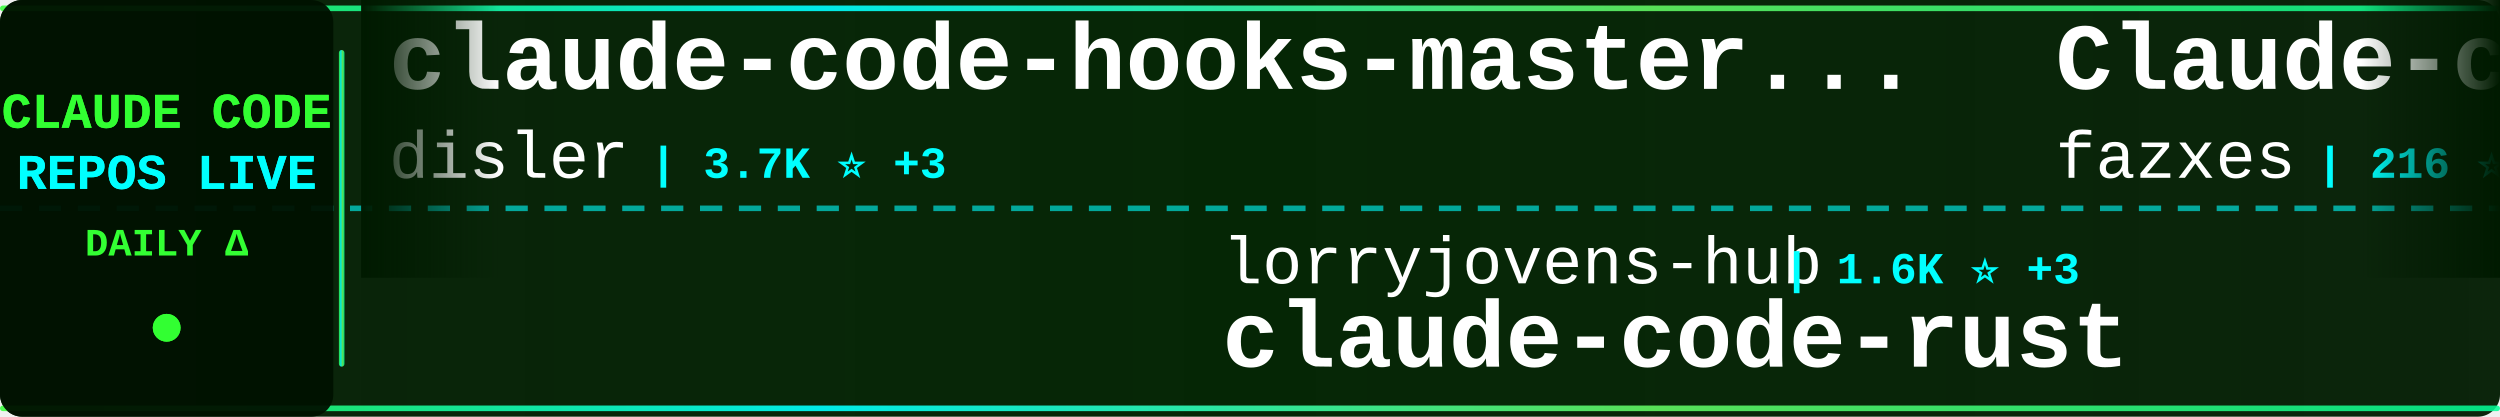
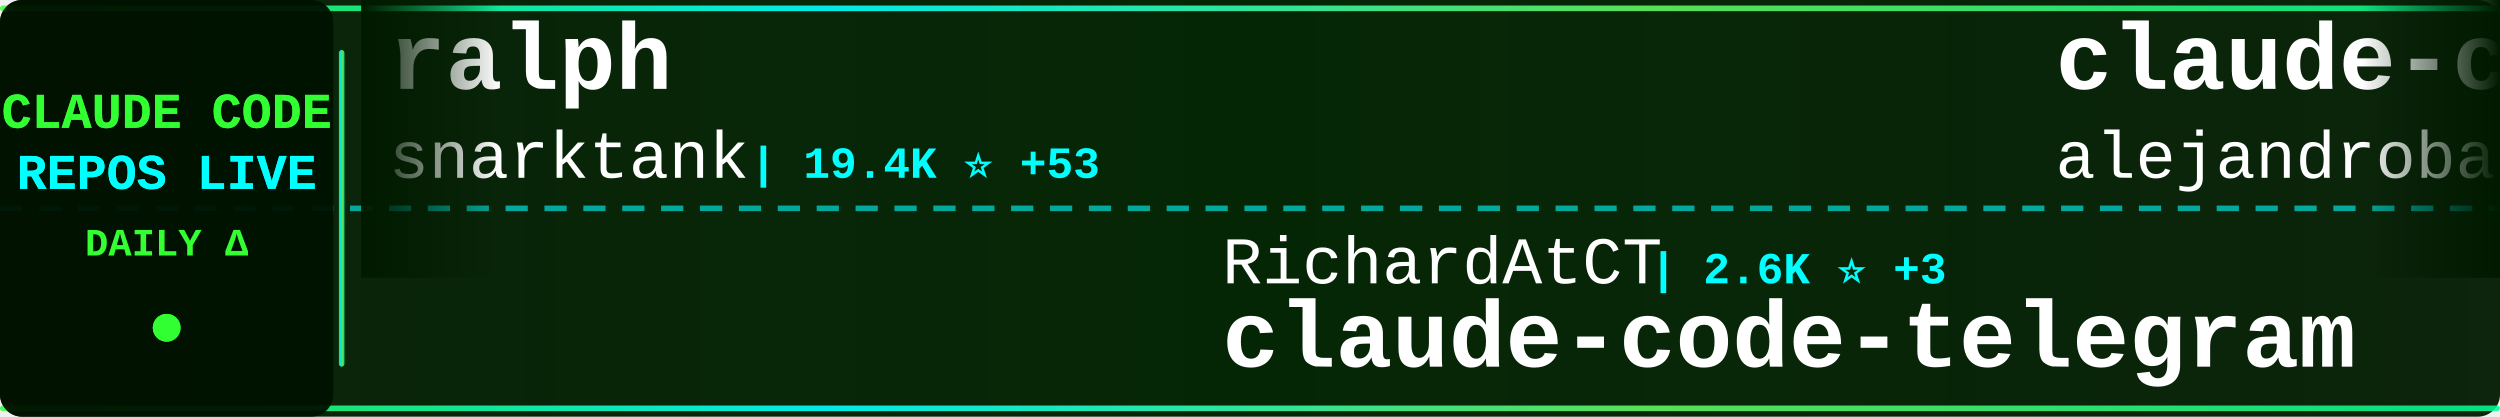
<svg xmlns="http://www.w3.org/2000/svg" width="900" height="150">
  <defs>
    <linearGradient id="tickerBg" x1="0%" y1="0%" x2="100%" y2="0%">
      <stop offset="0%" style="stop-color:#001a00;stop-opacity:0.95" />
      <stop offset="50%" style="stop-color:#002200;stop-opacity:0.98" />
      <stop offset="100%" style="stop-color:#001a00;stop-opacity:0.95" />
    </linearGradient>
    <linearGradient id="borderGrad" x1="0%" y1="0%" x2="100%" y2="0%">
      <stop offset="0%" style="stop-color:#33ff33;stop-opacity:0.85">
        <animate attributeName="stop-opacity" values="0.85;1;0.85" dur="2s" repeatCount="indefinite" />
      </stop>
      <stop offset="33%" style="stop-color:#00ffff;stop-opacity:0.9">
        <animate attributeName="stop-opacity" values="0.9;1;0.9" dur="2.2s" repeatCount="indefinite" />
      </stop>
      <stop offset="66%" style="stop-color:#66ff66;stop-opacity:0.85">
        <animate attributeName="stop-opacity" values="0.85;1;0.85" dur="1.8s" repeatCount="indefinite" />
      </stop>
      <stop offset="100%" style="stop-color:#00ff99;stop-opacity:0.85">
        <animate attributeName="stop-opacity" values="0.85;1;0.85" dur="2s" repeatCount="indefinite" />
      </stop>
    </linearGradient>
    <filter id="textGlow">
      <feGaussianBlur stdDeviation="0.1" result="coloredBlur" />
      <feMerge>
        <feMergeNode in="coloredBlur" />
        <feMergeNode in="SourceGraphic" />
      </feMerge>
    </filter>
    <filter id="metricGlow">
      <feGaussianBlur stdDeviation="0.2" result="coloredBlur" />
      <feMerge>
        <feMergeNode in="coloredBlur" />
        <feMergeNode in="SourceGraphic" />
      </feMerge>
    </filter>
    <linearGradient id="leftFade" x1="0%" y1="0%" x2="100%" y2="0%">
      <stop offset="0%" style="stop-color:#001a00;stop-opacity:1" />
      <stop offset="100%" style="stop-color:#001a00;stop-opacity:0" />
    </linearGradient>
    <linearGradient id="rightFade" x1="0%" y1="0%" x2="100%" y2="0%">
      <stop offset="0%" style="stop-color:#001a00;stop-opacity:0" />
      <stop offset="100%" style="stop-color:#001a00;stop-opacity:1" />
    </linearGradient>
  </defs>
  <rect width="900" height="150" fill="url(#tickerBg)" rx="8" />
  <rect x="0" y="2" width="900" height="2" fill="url(#borderGrad)" rx="1" />
  <rect x="0" y="146" width="900" height="2" fill="url(#borderGrad)" rx="1" />
  <line x1="0" y1="75" x2="900" y2="75" stroke="#00ffff" stroke-width="2" stroke-dasharray="8 6" opacity="0.6" />
  <rect x="0" y="0" width="120" height="150" fill="#001100" opacity="0.95" rx="8" />
  <text x="60" y="46" font-family="'Courier New', monospace" font-size="18" font-weight="bold" fill="#33ff33" text-anchor="middle" filter="url(#textGlow)">
    CLAUDE CODE
  </text>
  <text x="60" y="68" font-family="'Courier New', monospace" font-size="18" font-weight="bold" fill="#00ffff" text-anchor="middle" filter="url(#textGlow)">
    REPOS LIVE
  </text>
  <text x="60" y="92" font-family="'Courier New', monospace" font-size="14" font-weight="bold" fill="#33ff33" text-anchor="middle">
    DAILY Δ
  </text>
  <circle cx="60" cy="118" r="5" fill="#33ff33" filter="url(#metricGlow)">
    <animate attributeName="r" values="4;6;4" dur="1.5s" repeatCount="indefinite" />
    <animate attributeName="opacity" values="0.6;1;0.6" dur="1.5s" repeatCount="indefinite" />
  </circle>
  <rect x="122" y="18" width="2" height="114" fill="url(#borderGrad)" rx="1" />
  <clipPath id="tickerClip">
    <rect x="130" y="0" width="770" height="150" />
  </clipPath>
  <g clip-path="url(#tickerClip)">
    <g id="tickerItems">
      <animateTransform attributeName="transform" attributeType="XML" type="translate" from="0 0" to="-3000 0" dur="54s" repeatCount="indefinite" />
      <g transform="translate(0, 0)">
-         <text x="140" y="32" font-family="'Courier New', monospace" font-size="34" font-weight="bold" fill="#ffffff">claude-code-hooks-master...</text>
-         <text x="140" y="64" font-family="'Courier New', monospace" font-size="24" font-weight="normal" fill="#ffffff" opacity="1.0">disler</text>
-         <text x="234" y="64" font-family="'Courier New', monospace" font-size="16" font-weight="bold" fill="#00ffff"> | 3.7K ⭐ +3</text>
+         <text x="140" y="32" font-family="'Courier New', monospace" font-size="34" font-weight="bold" fill="#ffffff">ralph</text>
+         <text x="140" y="64" font-family="'Courier New', monospace" font-size="24" font-weight="normal" fill="#ffffff" opacity="1.0">snarktank</text>
+         <text x="270" y="64" font-family="'Courier New', monospace" font-size="16" font-weight="bold" fill="#00ffff"> | 19.4K ⭐ +53</text>
      </g>
      <g transform="translate(300, 0)">
-         <text x="140" y="102" font-family="'Courier New', monospace" font-size="24" font-weight="normal" fill="#ffffff" opacity="1.0">lorryjovens-hub</text>
-         <text x="342" y="102" font-family="'Courier New', monospace" font-size="16" font-weight="bold" fill="#00ffff"> | 1.6K ⭐ +3</text>
-         <text x="140" y="132" font-family="'Courier New', monospace" font-size="34" font-weight="bold" fill="#ffffff">claude-code-rust</text>
+         <text x="140" y="102" font-family="'Courier New', monospace" font-size="24" font-weight="normal" fill="#ffffff" opacity="1.0">RichardAtCT</text>
+         <text x="294" y="102" font-family="'Courier New', monospace" font-size="16" font-weight="bold" fill="#00ffff"> | 2.6K ⭐ +3</text>
+         <text x="140" y="132" font-family="'Courier New', monospace" font-size="34" font-weight="bold" fill="#ffffff">claude-code-telegram</text>
      </g>
      <g transform="translate(600, 0)">
+         <text x="140" y="32" font-family="'Courier New', monospace" font-size="34" font-weight="bold" fill="#ffffff">claude-code-from-source</text>
+         <text x="140" y="64" font-family="'Courier New', monospace" font-size="24" font-weight="normal" fill="#ffffff" opacity="1.0">alejandrobalderas</text>
+         <text x="366" y="64" font-family="'Courier New', monospace" font-size="16" font-weight="bold" fill="#00ffff"> | 2.1K ⭐ +11</text>
+       </g>
+       <g transform="translate(900, 0)">
+         <text x="140" y="102" font-family="'Courier New', monospace" font-size="24" font-weight="normal" fill="#ffffff" opacity="1.0">lst97</text>
+         <text x="222" y="102" font-family="'Courier New', monospace" font-size="16" font-weight="bold" fill="#00ffff"> | 1.6K ⭐ +1</text>
+         <text x="140" y="132" font-family="'Courier New', monospace" font-size="34" font-weight="bold" fill="#ffffff">claude-code-sub-agents</text>
+       </g>
+       <g transform="translate(1200, 0)">
        <text x="140" y="32" font-family="'Courier New', monospace" font-size="34" font-weight="bold" fill="#ffffff">Claude-code</text>
        <text x="140" y="64" font-family="'Courier New', monospace" font-size="24" font-weight="normal" fill="#ffffff" opacity="1.0">fazxes</text>
        <text x="234" y="64" font-family="'Courier New', monospace" font-size="16" font-weight="bold" fill="#00ffff"> | 216 ⭐</text>
      </g>
-       <g transform="translate(900, 0)">
-         <text x="140" y="102" font-family="'Courier New', monospace" font-size="24" font-weight="normal" fill="#ffffff" opacity="1.0">https-deeplearning-ai</text>
-         <text x="414" y="102" font-family="'Courier New', monospace" font-size="16" font-weight="bold" fill="#00ffff"> | 516 ⭐</text>
-         <text x="140" y="132" font-family="'Courier New', monospace" font-size="34" font-weight="bold" fill="#ffffff">sc-claude-code-files</text>
-       </g>
-       <g transform="translate(1200, 0)">
-         <text x="140" y="32" font-family="'Courier New', monospace" font-size="34" font-weight="bold" fill="#ffffff">antigravity-awesome-skil...</text>
-         <text x="140" y="64" font-family="'Courier New', monospace" font-size="24" font-weight="normal" fill="#ffffff" opacity="1.0">sickn33</text>
-         <text x="246" y="64" font-family="'Courier New', monospace" font-size="16" font-weight="bold" fill="#00ffff"> | 38.5K ⭐ +97</text>
-       </g>
      <g transform="translate(1500, 0)">
-         <text x="140" y="102" font-family="'Courier New', monospace" font-size="24" font-weight="normal" fill="#ffffff" opacity="1.0">Yuyz0112</text>
-         <text x="258" y="102" font-family="'Courier New', monospace" font-size="16" font-weight="bold" fill="#00ffff"> | 2.4K ⭐</text>
-         <text x="140" y="132" font-family="'Courier New', monospace" font-size="34" font-weight="bold" fill="#ffffff">claude-code-reverse</text>
+         <text x="140" y="102" font-family="'Courier New', monospace" font-size="24" font-weight="normal" fill="#ffffff" opacity="1.0">diet103</text>
+         <text x="246" y="102" font-family="'Courier New', monospace" font-size="16" font-weight="bold" fill="#00ffff"> | 9.7K ⭐ +1</text>
+         <text x="140" y="132" font-family="'Courier New', monospace" font-size="34" font-weight="bold" fill="#ffffff">claude-code-infrastructu...</text>
      </g>
      <g transform="translate(1800, 0)">
+         <text x="140" y="32" font-family="'Courier New', monospace" font-size="34" font-weight="bold" fill="#ffffff">how-claude-code-works</text>
+         <text x="140" y="64" font-family="'Courier New', monospace" font-size="24" font-weight="normal" fill="#ffffff" opacity="1.0">Windy3f3f3f3f</text>
+         <text x="318" y="64" font-family="'Courier New', monospace" font-size="16" font-weight="bold" fill="#00ffff"> | 2.4K ⭐ +6</text>
+       </g>
+       <g transform="translate(2100, 0)">
+         <text x="140" y="102" font-family="'Courier New', monospace" font-size="24" font-weight="normal" fill="#ffffff" opacity="1.0">Pimzino</text>
+         <text x="246" y="102" font-family="'Courier New', monospace" font-size="16" font-weight="bold" fill="#00ffff"> | 3.7K ⭐ +1</text>
+         <text x="140" y="132" font-family="'Courier New', monospace" font-size="34" font-weight="bold" fill="#ffffff">claude-code-spec-workflo...</text>
+       </g>
+       <g transform="translate(2400, 0)">
        <text x="140" y="32" font-family="'Courier New', monospace" font-size="34" font-weight="bold" fill="#ffffff">awesome-claude-code-suba...</text>
        <text x="140" y="64" font-family="'Courier New', monospace" font-size="24" font-weight="normal" fill="#ffffff" opacity="1.0">VoltAgent</text>
-         <text x="270" y="64" font-family="'Courier New', monospace" font-size="16" font-weight="bold" fill="#00ffff"> | 20.4K ⭐ +53</text>
-       </g>
-       <g transform="translate(2100, 0)">
-         <text x="140" y="102" font-family="'Courier New', monospace" font-size="24" font-weight="normal" fill="#ffffff" opacity="1.0">luyao618</text>
-         <text x="258" y="102" font-family="'Courier New', monospace" font-size="16" font-weight="bold" fill="#00ffff"> | 1.4K ⭐ +8</text>
-         <text x="140" y="132" font-family="'Courier New', monospace" font-size="34" font-weight="bold" fill="#ffffff">Claude-Code-Source-Study</text>
-       </g>
-       <g transform="translate(2400, 0)">
-         <text x="140" y="32" font-family="'Courier New', monospace" font-size="34" font-weight="bold" fill="#ffffff">claude-skills</text>
-         <text x="140" y="64" font-family="'Courier New', monospace" font-size="24" font-weight="normal" fill="#ffffff" opacity="1.0">alirezarezvani</text>
-         <text x="330" y="64" font-family="'Courier New', monospace" font-size="16" font-weight="bold" fill="#00ffff"> | 16.0K ⭐ +128</text>
+         <text x="270" y="64" font-family="'Courier New', monospace" font-size="16" font-weight="bold" fill="#00ffff"> | 20.4K ⭐ +51</text>
      </g>
      <g transform="translate(2700, 0)">
-         <text x="140" y="102" font-family="'Courier New', monospace" font-size="24" font-weight="normal" fill="#ffffff" opacity="1.0">disler</text>
-         <text x="234" y="102" font-family="'Courier New', monospace" font-size="16" font-weight="bold" fill="#00ffff"> | 1.2K ⭐ +9</text>
-         <text x="140" y="132" font-family="'Courier New', monospace" font-size="34" font-weight="bold" fill="#ffffff">pi-vs-claude-code</text>
+         <text x="140" y="102" font-family="'Courier New', monospace" font-size="24" font-weight="normal" fill="#ffffff" opacity="1.0">AICoderTudou</text>
+         <text x="306" y="102" font-family="'Courier New', monospace" font-size="16" font-weight="bold" fill="#00ffff"> | 501 ⭐</text>
+         <text x="140" y="132" font-family="'Courier New', monospace" font-size="34" font-weight="bold" fill="#ffffff">claude-code-tudou</text>
      </g>
      <g transform="translate(3000, 0)">
-         <text x="140" y="32" font-family="'Courier New', monospace" font-size="34" font-weight="bold" fill="#ffffff">claude-code-hooks-master...</text>
-         <text x="140" y="64" font-family="'Courier New', monospace" font-size="24" font-weight="normal" fill="#ffffff" opacity="1.0">disler</text>
-         <text x="234" y="64" font-family="'Courier New', monospace" font-size="16" font-weight="bold" fill="#00ffff"> | 3.7K ⭐ +3</text>
+         <text x="140" y="32" font-family="'Courier New', monospace" font-size="34" font-weight="bold" fill="#ffffff">ralph</text>
+         <text x="140" y="64" font-family="'Courier New', monospace" font-size="24" font-weight="normal" fill="#ffffff" opacity="1.0">snarktank</text>
+         <text x="270" y="64" font-family="'Courier New', monospace" font-size="16" font-weight="bold" fill="#00ffff"> | 19.4K ⭐ +53</text>
      </g>
      <g transform="translate(3300, 0)">
-         <text x="140" y="102" font-family="'Courier New', monospace" font-size="24" font-weight="normal" fill="#ffffff" opacity="1.0">lorryjovens-hub</text>
-         <text x="342" y="102" font-family="'Courier New', monospace" font-size="16" font-weight="bold" fill="#00ffff"> | 1.6K ⭐ +3</text>
-         <text x="140" y="132" font-family="'Courier New', monospace" font-size="34" font-weight="bold" fill="#ffffff">claude-code-rust</text>
+         <text x="140" y="102" font-family="'Courier New', monospace" font-size="24" font-weight="normal" fill="#ffffff" opacity="1.0">RichardAtCT</text>
+         <text x="294" y="102" font-family="'Courier New', monospace" font-size="16" font-weight="bold" fill="#00ffff"> | 2.6K ⭐ +3</text>
+         <text x="140" y="132" font-family="'Courier New', monospace" font-size="34" font-weight="bold" fill="#ffffff">claude-code-telegram</text>
      </g>
      <g transform="translate(3600, 0)">
-         <text x="140" y="32" font-family="'Courier New', monospace" font-size="34" font-weight="bold" fill="#ffffff">Claude-code</text>
-         <text x="140" y="64" font-family="'Courier New', monospace" font-size="24" font-weight="normal" fill="#ffffff" opacity="1.0">fazxes</text>
-         <text x="234" y="64" font-family="'Courier New', monospace" font-size="16" font-weight="bold" fill="#00ffff"> | 216 ⭐</text>
+         <text x="140" y="32" font-family="'Courier New', monospace" font-size="34" font-weight="bold" fill="#ffffff">claude-code-from-source</text>
+         <text x="140" y="64" font-family="'Courier New', monospace" font-size="24" font-weight="normal" fill="#ffffff" opacity="1.0">alejandrobalderas</text>
+         <text x="366" y="64" font-family="'Courier New', monospace" font-size="16" font-weight="bold" fill="#00ffff"> | 2.1K ⭐ +11</text>
      </g>
      <g transform="translate(3900, 0)">
-         <text x="140" y="102" font-family="'Courier New', monospace" font-size="24" font-weight="normal" fill="#ffffff" opacity="1.0">https-deeplearning-ai</text>
-         <text x="414" y="102" font-family="'Courier New', monospace" font-size="16" font-weight="bold" fill="#00ffff"> | 516 ⭐</text>
-         <text x="140" y="132" font-family="'Courier New', monospace" font-size="34" font-weight="bold" fill="#ffffff">sc-claude-code-files</text>
+         <text x="140" y="102" font-family="'Courier New', monospace" font-size="24" font-weight="normal" fill="#ffffff" opacity="1.0">lst97</text>
+         <text x="222" y="102" font-family="'Courier New', monospace" font-size="16" font-weight="bold" fill="#00ffff"> | 1.6K ⭐ +1</text>
+         <text x="140" y="132" font-family="'Courier New', monospace" font-size="34" font-weight="bold" fill="#ffffff">claude-code-sub-agents</text>
      </g>
    </g>
  </g>
  <rect x="130" y="0" width="50" height="100" fill="url(#leftFade)" />
  <rect x="850" y="0" width="50" height="100" fill="url(#rightFade)" />
</svg>
